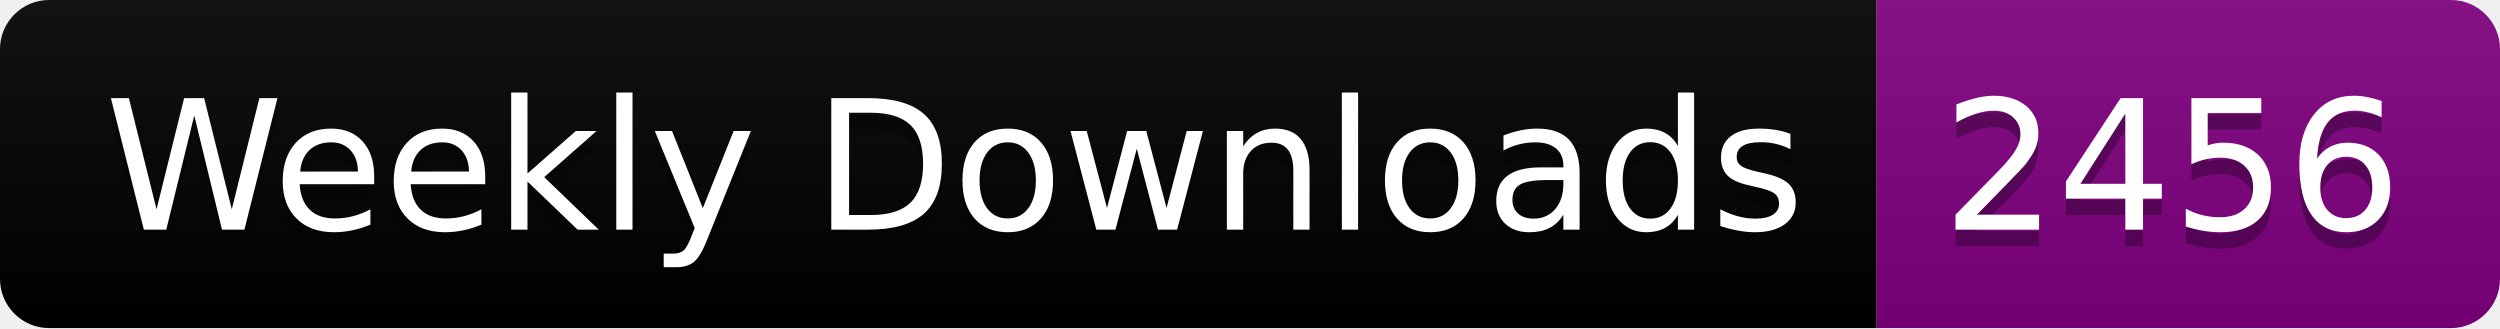
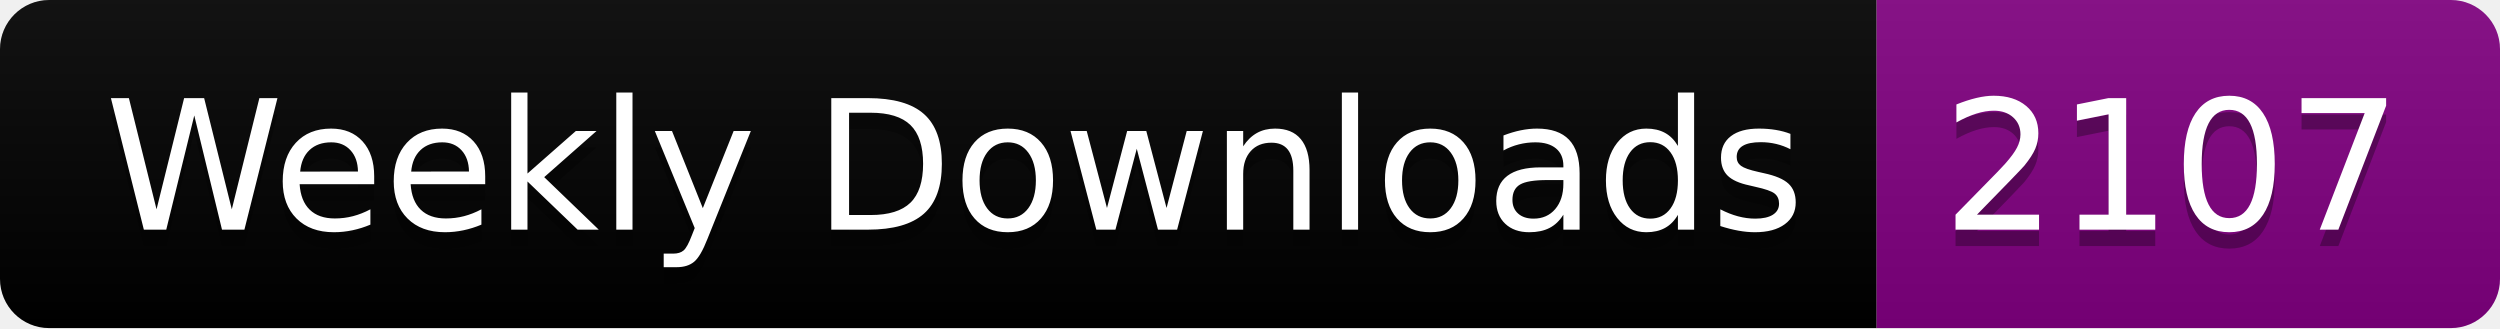
<svg xmlns="http://www.w3.org/2000/svg" width="152.4" height="20">
  <linearGradient id="smooth" x2="0" y2="100%">
    <stop offset="0" stop-color="#bbb" stop-opacity=".1" />
    <stop offset="1" stop-opacity=".1" />
  </linearGradient>
  <clipPath id="round">
    <rect width="152.4" height="20" rx="3" fill="#fff" />
  </clipPath>
  <g clip-path="url(#round)">
    <rect width="114.4" height="20" fill="black" />
    <rect x="114.4" width="38.0" height="20" fill="purple" />
    <rect width="152.4" height="20" fill="url(#smooth)" />
  </g>
  <g fill="#fff" text-anchor="middle" font-family="DejaVu Sans,Verdana,Geneva,sans-serif" font-size="110">
    <text x="582.0" y="150" fill="#010101" fill-opacity=".3" transform="scale(0.1)" textLength="1044.0" lengthAdjust="spacing">Weekly Downloads</text>
    <text x="582.0" y="140" transform="scale(0.1)" textLength="1044.0" lengthAdjust="spacing">Weekly Downloads</text>
-     <text x="1324.0" y="150" fill="#010101" fill-opacity=".3" transform="scale(0.1)" textLength="280.0" lengthAdjust="spacing">2456</text>
-     <text x="1324.0" y="140" transform="scale(0.1)" textLength="280.0" lengthAdjust="spacing">2456</text>
+     <text x="1324.0" y="150" fill="#010101" fill-opacity=".3" transform="scale(0.1)" textLength="280.0" lengthAdjust="spacing">2107</text>
+     <text x="1324.0" y="140" transform="scale(0.1)" textLength="280.0" lengthAdjust="spacing">2107</text>
  </g>
</svg>
